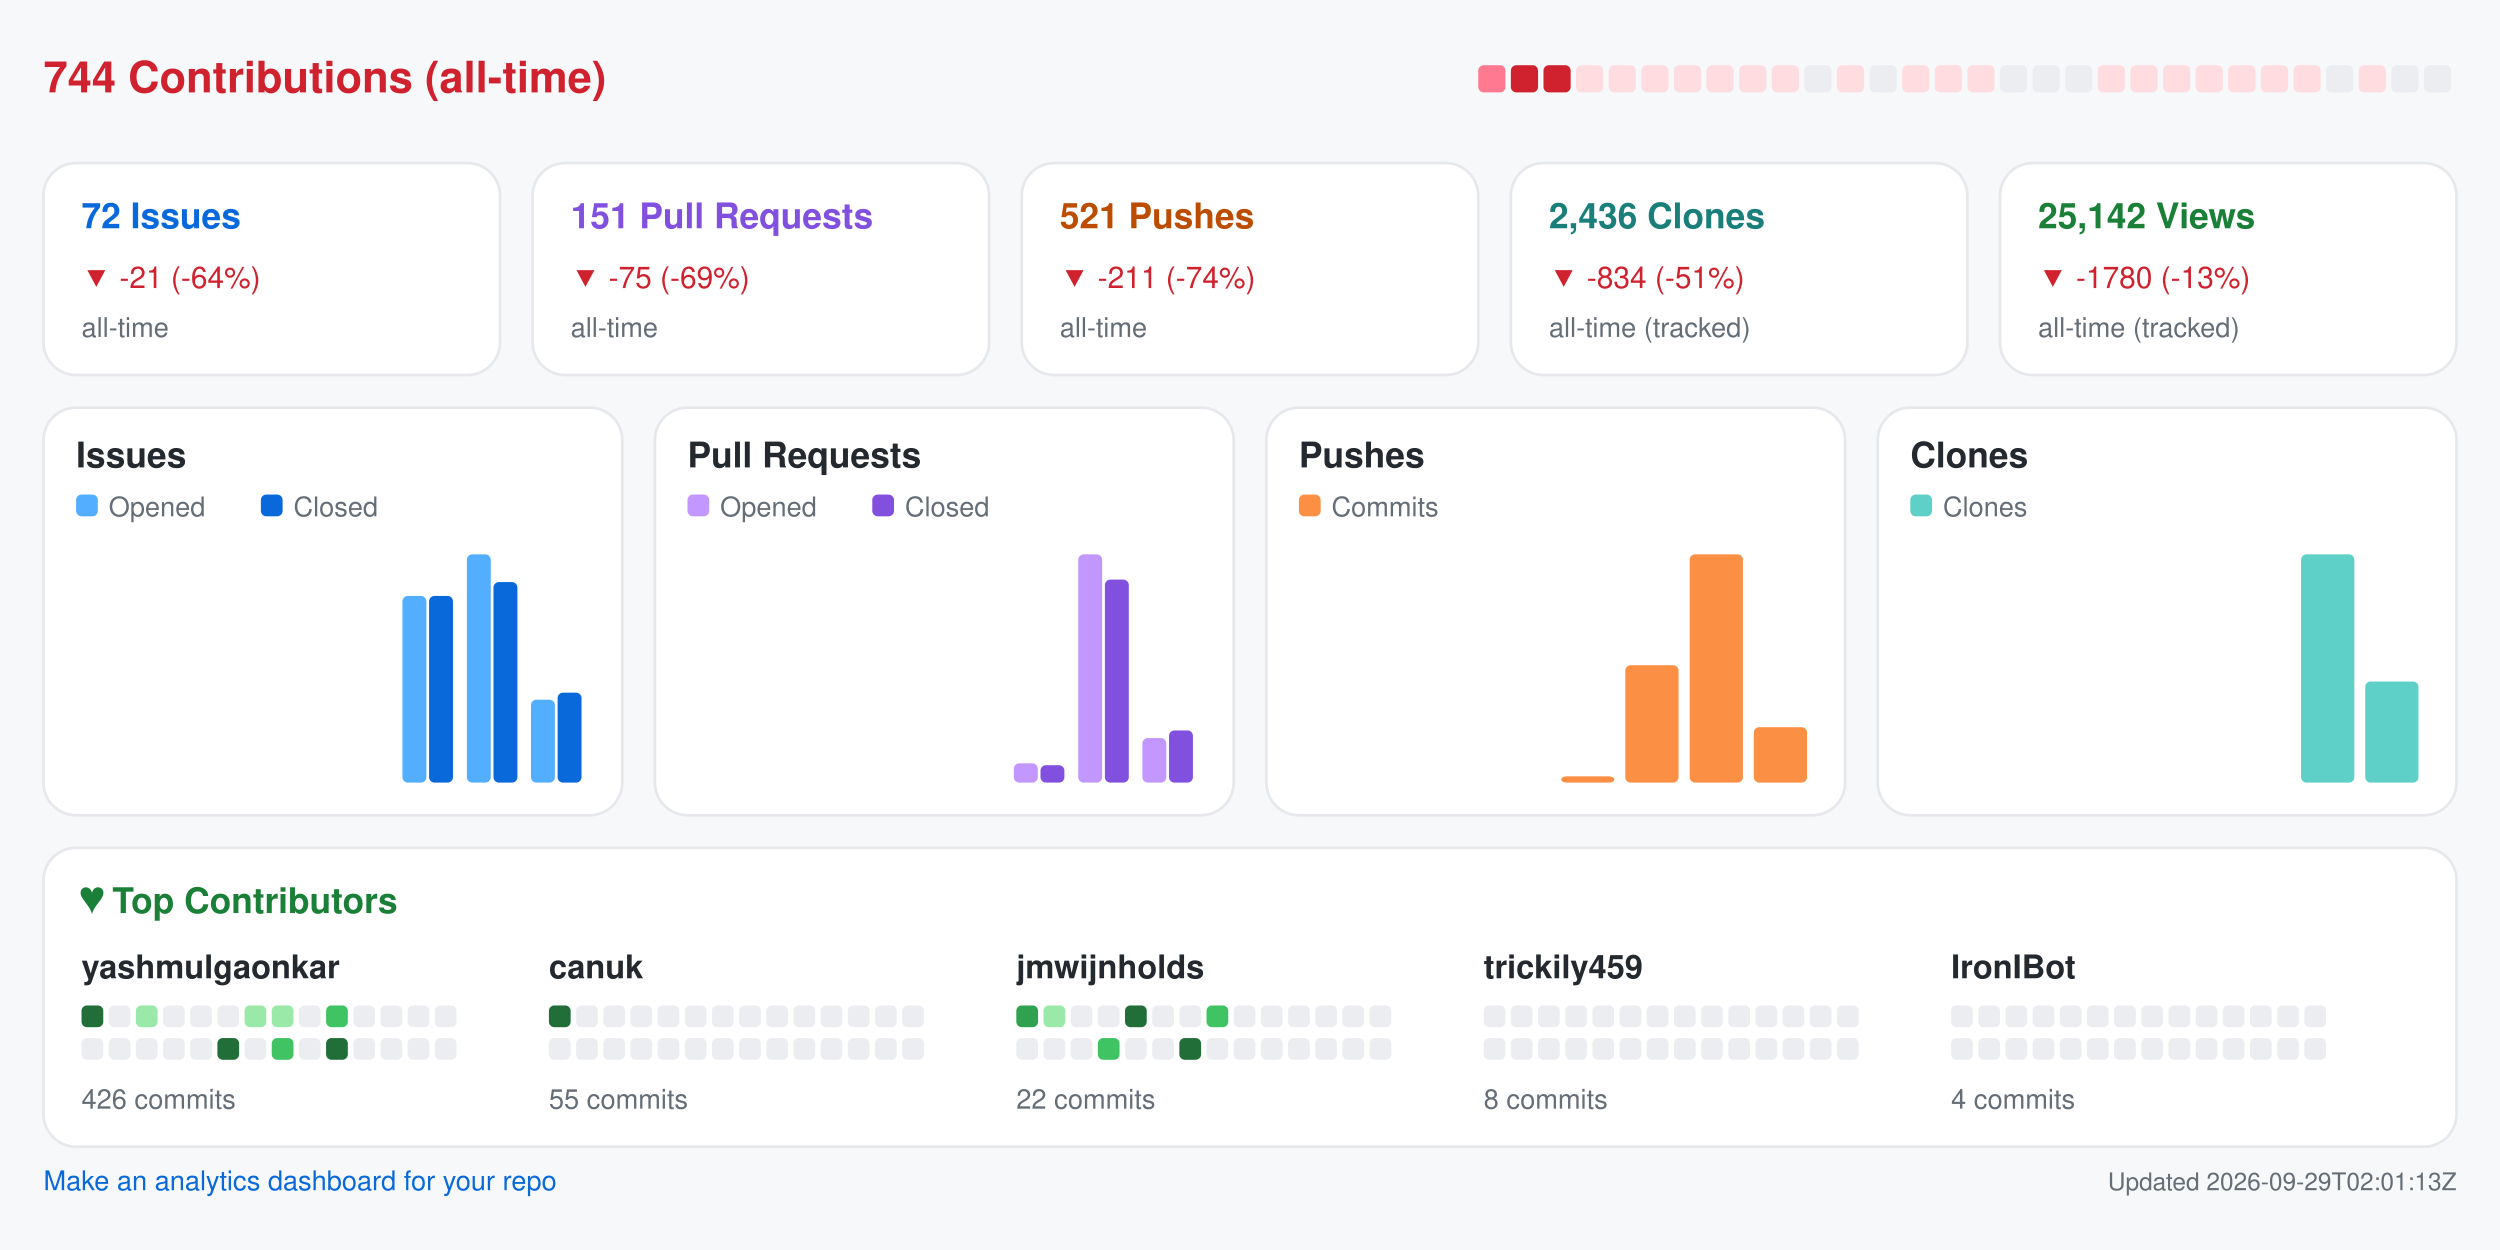
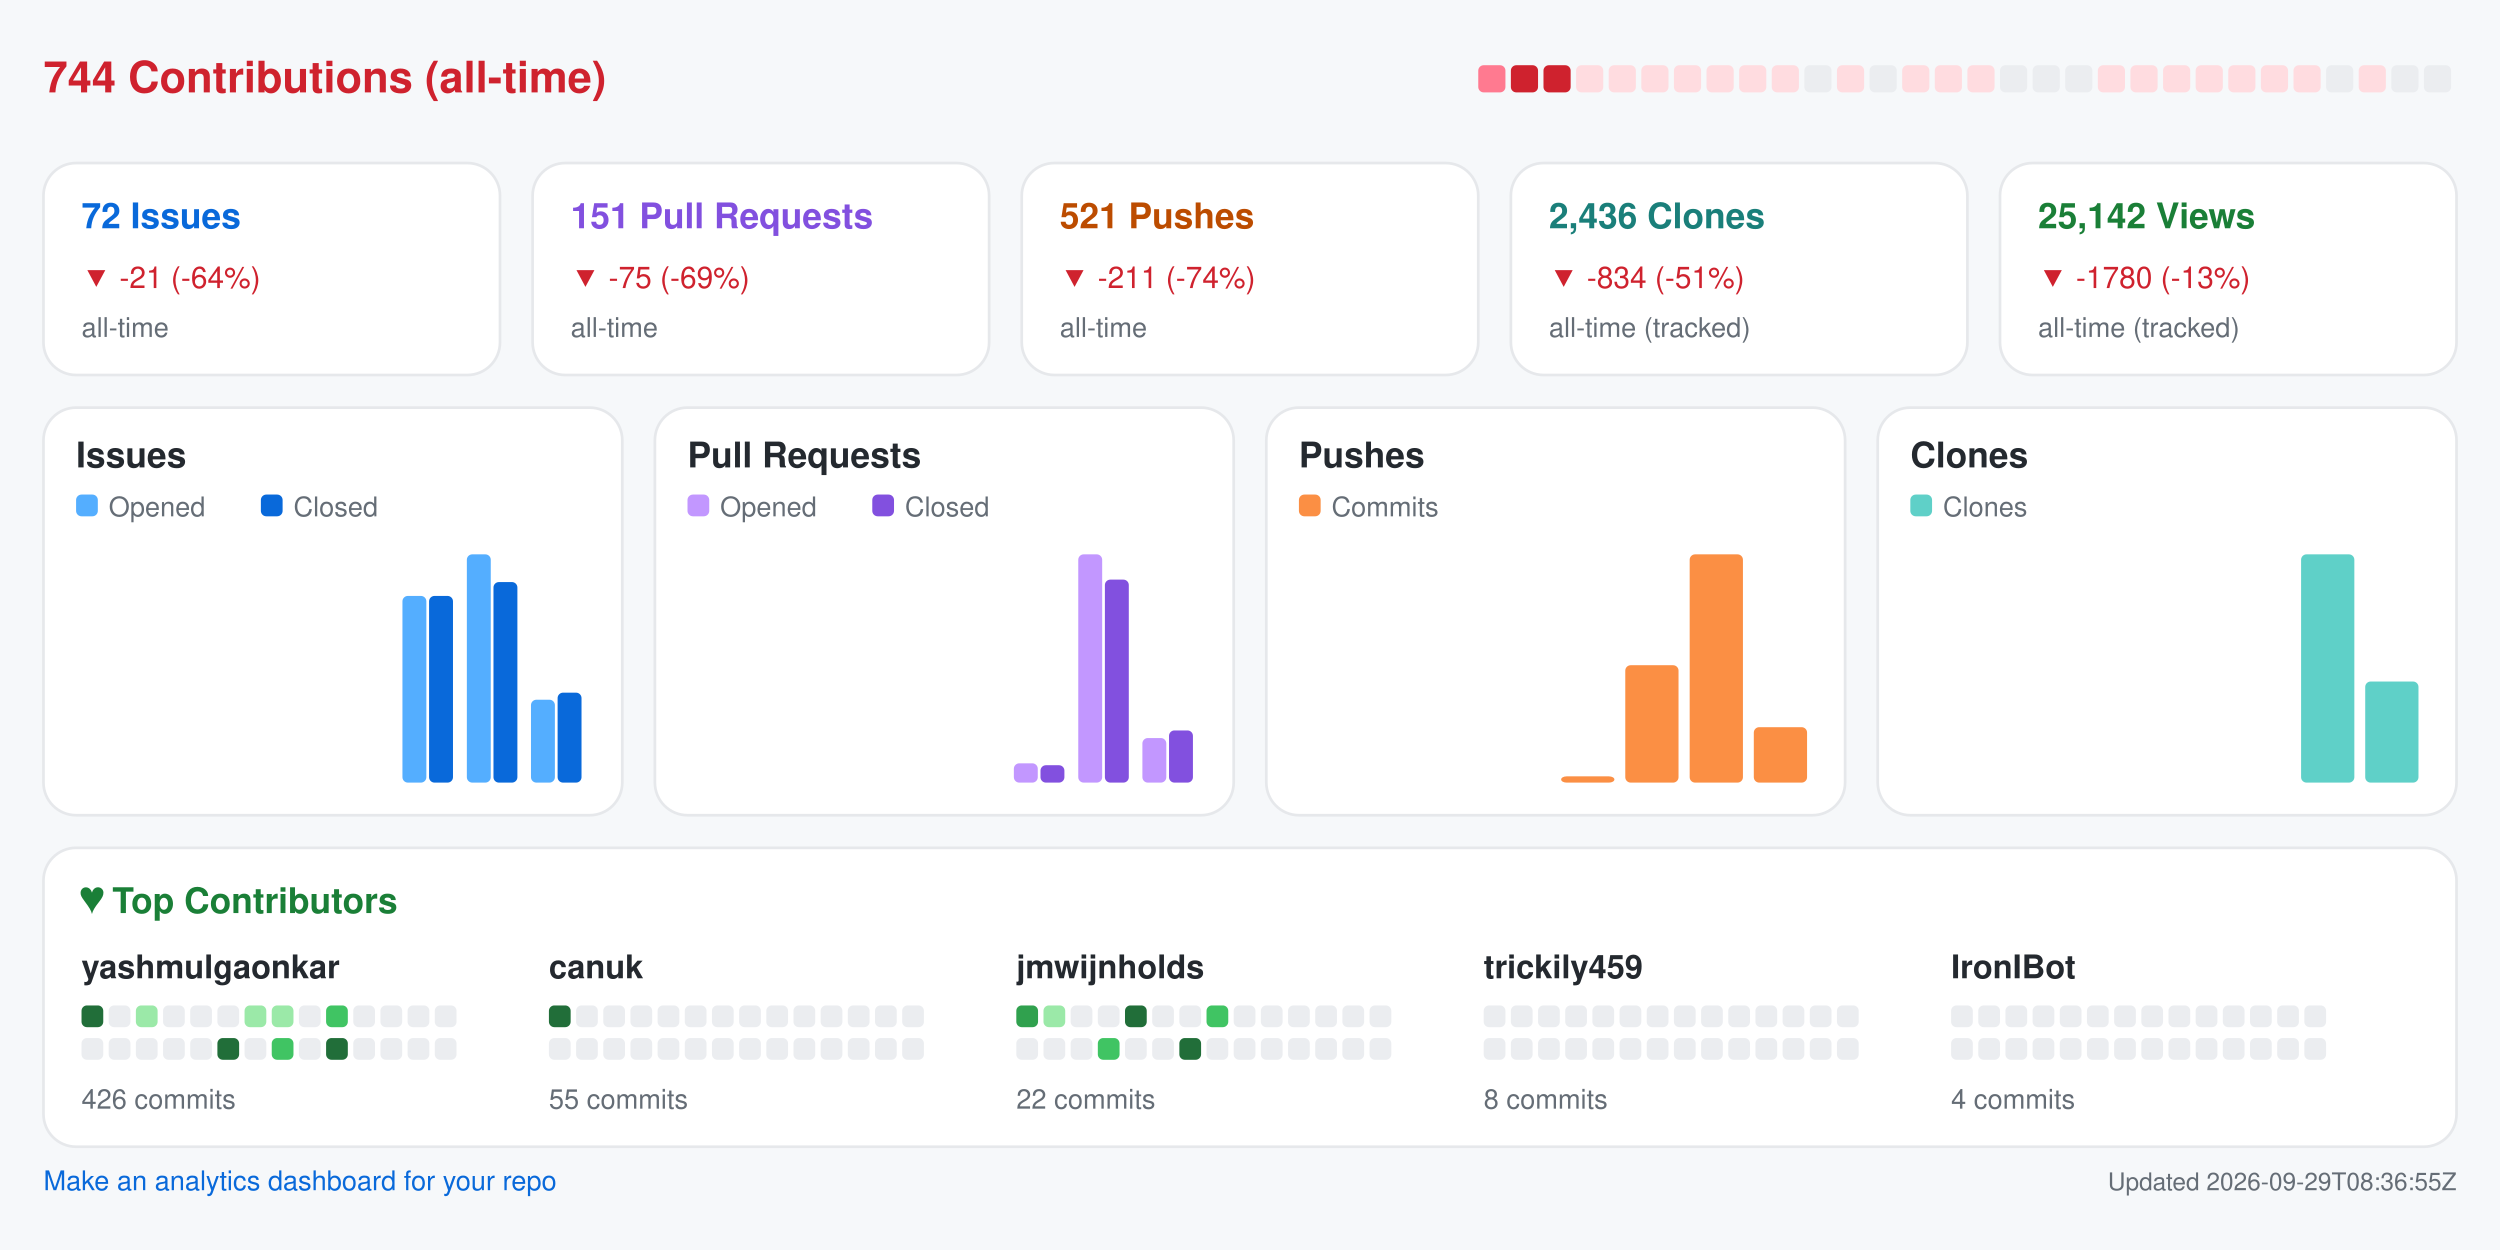
<svg xmlns="http://www.w3.org/2000/svg" width="920" height="460" viewBox="0 0 920 460" role="img" aria-label="Repository analytics for yashmulgaonkar/FlightScnr_Pi">
  <rect x="0.0" y="0.0" width="920.0" height="460.0" rx="0" fill="#f6f8fa" />
  <text x="16.0" y="34.0" fill="#cf222e" font-size="16" font-family="-apple-system,BlinkMacSystemFont,Segoe UI,Helvetica,Arial,sans-serif" font-weight="600" text-anchor="start">744 Contributions (all-time)</text>
  <rect x="544.0" y="24.0" width="10.0" height="10.0" rx="2" fill="#ff7a90" />
  <rect x="556.0" y="24.0" width="10.0" height="10.0" rx="2" fill="#cf222e" />
  <rect x="568.0" y="24.0" width="10.0" height="10.0" rx="2" fill="#cf222e" />
  <rect x="580.0" y="24.0" width="10.0" height="10.0" rx="2" fill="#ffdce0" />
  <rect x="592.0" y="24.0" width="10.0" height="10.0" rx="2" fill="#ffdce0" />
  <rect x="604.0" y="24.0" width="10.0" height="10.0" rx="2" fill="#ffdce0" />
  <rect x="616.0" y="24.0" width="10.0" height="10.0" rx="2" fill="#ffdce0" />
  <rect x="628.0" y="24.0" width="10.0" height="10.0" rx="2" fill="#ffdce0" />
  <rect x="640.0" y="24.0" width="10.0" height="10.0" rx="2" fill="#ffdce0" />
  <rect x="652.0" y="24.0" width="10.0" height="10.0" rx="2" fill="#ffdce0" />
  <rect x="664.0" y="24.0" width="10.0" height="10.0" rx="2" fill="#ebedf0" />
  <rect x="676.0" y="24.0" width="10.0" height="10.0" rx="2" fill="#ffdce0" />
  <rect x="688.0" y="24.0" width="10.0" height="10.0" rx="2" fill="#ebedf0" />
  <rect x="700.0" y="24.0" width="10.0" height="10.0" rx="2" fill="#ffdce0" />
  <rect x="712.0" y="24.0" width="10.0" height="10.0" rx="2" fill="#ffdce0" />
  <rect x="724.0" y="24.0" width="10.0" height="10.0" rx="2" fill="#ffdce0" />
  <rect x="736.0" y="24.0" width="10.0" height="10.0" rx="2" fill="#ebedf0" />
  <rect x="748.0" y="24.0" width="10.0" height="10.0" rx="2" fill="#ebedf0" />
  <rect x="760.0" y="24.0" width="10.0" height="10.0" rx="2" fill="#ebedf0" />
  <rect x="772.0" y="24.0" width="10.0" height="10.0" rx="2" fill="#ffdce0" />
  <rect x="784.0" y="24.0" width="10.0" height="10.0" rx="2" fill="#ffdce0" />
  <rect x="796.0" y="24.0" width="10.0" height="10.0" rx="2" fill="#ffdce0" />
  <rect x="808.0" y="24.0" width="10.0" height="10.0" rx="2" fill="#ffdce0" />
  <rect x="820.0" y="24.0" width="10.0" height="10.0" rx="2" fill="#ffdce0" />
  <rect x="832.0" y="24.0" width="10.0" height="10.0" rx="2" fill="#ffdce0" />
  <rect x="844.0" y="24.0" width="10.0" height="10.0" rx="2" fill="#ffdce0" />
  <rect x="856.0" y="24.0" width="10.0" height="10.0" rx="2" fill="#ebedf0" />
  <rect x="868.0" y="24.0" width="10.0" height="10.0" rx="2" fill="#ffdce0" />
  <rect x="880.0" y="24.0" width="10.0" height="10.0" rx="2" fill="#ebedf0" />
  <rect x="892.0" y="24.0" width="10.0" height="10.0" rx="2" fill="#ebedf0" />
  <rect x="16.0" y="60.0" width="168.0" height="78.0" rx="12" fill="#ffffff" stroke="#e6e8eb" />
  <text x="30.0" y="84.0" fill="#0969da" font-size="13" font-family="-apple-system,BlinkMacSystemFont,Segoe UI,Helvetica,Arial,sans-serif" font-weight="600" text-anchor="start">72 Issues</text>
  <text x="30.0" y="106.0" fill="#cf222e" font-size="11" font-family="-apple-system,BlinkMacSystemFont,Segoe UI,Helvetica,Arial,sans-serif" font-weight="400" text-anchor="start">▼ -21 (-64%)</text>
  <text x="30.0" y="124.0" fill="#656d76" font-size="10" font-family="-apple-system,BlinkMacSystemFont,Segoe UI,Helvetica,Arial,sans-serif" font-weight="400" text-anchor="start">all-time</text>
  <rect x="196.0" y="60.0" width="168.0" height="78.0" rx="12" fill="#ffffff" stroke="#e6e8eb" />
  <text x="210.0" y="84.0" fill="#8250df" font-size="13" font-family="-apple-system,BlinkMacSystemFont,Segoe UI,Helvetica,Arial,sans-serif" font-weight="600" text-anchor="start">151 Pull Requests</text>
  <text x="210.0" y="106.0" fill="#cf222e" font-size="11" font-family="-apple-system,BlinkMacSystemFont,Segoe UI,Helvetica,Arial,sans-serif" font-weight="400" text-anchor="start">▼ -75 (-69%)</text>
  <text x="210.0" y="124.0" fill="#656d76" font-size="10" font-family="-apple-system,BlinkMacSystemFont,Segoe UI,Helvetica,Arial,sans-serif" font-weight="400" text-anchor="start">all-time</text>
  <rect x="376.0" y="60.0" width="168.0" height="78.0" rx="12" fill="#ffffff" stroke="#e6e8eb" />
  <text x="390.0" y="84.0" fill="#bc4c00" font-size="13" font-family="-apple-system,BlinkMacSystemFont,Segoe UI,Helvetica,Arial,sans-serif" font-weight="600" text-anchor="start">521 Pushes</text>
  <text x="390.0" y="106.0" fill="#cf222e" font-size="11" font-family="-apple-system,BlinkMacSystemFont,Segoe UI,Helvetica,Arial,sans-serif" font-weight="400" text-anchor="start">▼ -211 (-74%)</text>
  <text x="390.0" y="124.0" fill="#656d76" font-size="10" font-family="-apple-system,BlinkMacSystemFont,Segoe UI,Helvetica,Arial,sans-serif" font-weight="400" text-anchor="start">all-time</text>
  <rect x="556.0" y="60.0" width="168.0" height="78.0" rx="12" fill="#ffffff" stroke="#e6e8eb" />
  <text x="570.0" y="84.0" fill="#1a7f7a" font-size="13" font-family="-apple-system,BlinkMacSystemFont,Segoe UI,Helvetica,Arial,sans-serif" font-weight="600" text-anchor="start">2,436 Clones</text>
  <text x="570.0" y="106.0" fill="#cf222e" font-size="11" font-family="-apple-system,BlinkMacSystemFont,Segoe UI,Helvetica,Arial,sans-serif" font-weight="400" text-anchor="start">▼ -834 (-51%)</text>
  <text x="570.0" y="124.0" fill="#656d76" font-size="10" font-family="-apple-system,BlinkMacSystemFont,Segoe UI,Helvetica,Arial,sans-serif" font-weight="400" text-anchor="start">all-time (tracked)</text>
  <rect x="736.0" y="60.0" width="168.0" height="78.0" rx="12" fill="#ffffff" stroke="#e6e8eb" />
  <text x="750.0" y="84.0" fill="#1a7f37" font-size="13" font-family="-apple-system,BlinkMacSystemFont,Segoe UI,Helvetica,Arial,sans-serif" font-weight="600" text-anchor="start">25,142 Views</text>
  <text x="750.0" y="106.0" fill="#cf222e" font-size="11" font-family="-apple-system,BlinkMacSystemFont,Segoe UI,Helvetica,Arial,sans-serif" font-weight="400" text-anchor="start">▼ -1780 (-13%)</text>
  <text x="750.0" y="124.0" fill="#656d76" font-size="10" font-family="-apple-system,BlinkMacSystemFont,Segoe UI,Helvetica,Arial,sans-serif" font-weight="400" text-anchor="start">all-time (tracked)</text>
  <rect x="16.0" y="150.0" width="213.0" height="150.0" rx="12" fill="#ffffff" stroke="#e6e8eb" />
  <text x="28.0" y="172.0" fill="#24292f" font-size="13" font-family="-apple-system,BlinkMacSystemFont,Segoe UI,Helvetica,Arial,sans-serif" font-weight="600" text-anchor="start">Issues</text>
  <rect x="28.0" y="182.0" width="8.0" height="8.0" rx="2" fill="#54aeff" />
  <text x="40.0" y="190.0" fill="#656d76" font-size="10" font-family="-apple-system,BlinkMacSystemFont,Segoe UI,Helvetica,Arial,sans-serif" font-weight="400" text-anchor="start">Opened</text>
  <rect x="96.0" y="182.0" width="8.0" height="8.0" rx="2" fill="#0969da" />
  <text x="108.0" y="190.0" fill="#656d76" font-size="10" font-family="-apple-system,BlinkMacSystemFont,Segoe UI,Helvetica,Arial,sans-serif" font-weight="400" text-anchor="start">Closed</text>
  <rect x="30.0" y="288.0" width="8.8" height="0.0" rx="2" fill="#54aeff" />
  <rect x="39.8" y="288.0" width="8.8" height="0.0" rx="2" fill="#0969da" />
  <rect x="53.6" y="288.0" width="8.8" height="0.0" rx="2" fill="#54aeff" />
  <rect x="63.4" y="288.0" width="8.8" height="0.0" rx="2" fill="#0969da" />
  <rect x="77.2" y="288.0" width="8.8" height="0.0" rx="2" fill="#54aeff" />
  <rect x="87.1" y="288.0" width="8.8" height="0.0" rx="2" fill="#0969da" />
  <rect x="100.9" y="288.0" width="8.8" height="0.0" rx="2" fill="#54aeff" />
  <rect x="110.7" y="288.0" width="8.8" height="0.0" rx="2" fill="#0969da" />
  <rect x="124.5" y="288.0" width="8.8" height="0.0" rx="2" fill="#54aeff" />
  <rect x="134.3" y="288.0" width="8.8" height="0.0" rx="2" fill="#0969da" />
  <rect x="148.1" y="219.3" width="8.8" height="68.7" rx="2" fill="#54aeff" />
  <rect x="157.9" y="219.3" width="8.8" height="68.7" rx="2" fill="#0969da" />
  <rect x="171.8" y="204.0" width="8.8" height="84.0" rx="2" fill="#54aeff" />
  <rect x="181.6" y="214.2" width="8.8" height="73.8" rx="2" fill="#0969da" />
  <rect x="195.4" y="257.5" width="8.8" height="30.5" rx="2" fill="#54aeff" />
  <rect x="205.2" y="254.9" width="8.8" height="33.1" rx="2" fill="#0969da" />
  <rect x="241.0" y="150.0" width="213.0" height="150.0" rx="12" fill="#ffffff" stroke="#e6e8eb" />
  <text x="253.0" y="172.0" fill="#24292f" font-size="13" font-family="-apple-system,BlinkMacSystemFont,Segoe UI,Helvetica,Arial,sans-serif" font-weight="600" text-anchor="start">Pull Requests</text>
  <rect x="253.0" y="182.0" width="8.0" height="8.0" rx="2" fill="#c297ff" />
  <text x="265.0" y="190.0" fill="#656d76" font-size="10" font-family="-apple-system,BlinkMacSystemFont,Segoe UI,Helvetica,Arial,sans-serif" font-weight="400" text-anchor="start">Opened</text>
  <rect x="321.0" y="182.0" width="8.0" height="8.0" rx="2" fill="#8250df" />
  <text x="333.0" y="190.0" fill="#656d76" font-size="10" font-family="-apple-system,BlinkMacSystemFont,Segoe UI,Helvetica,Arial,sans-serif" font-weight="400" text-anchor="start">Closed</text>
  <rect x="255.0" y="288.0" width="8.8" height="0.0" rx="2" fill="#c297ff" />
  <rect x="264.8" y="288.0" width="8.8" height="0.0" rx="2" fill="#8250df" />
  <rect x="278.6" y="288.0" width="8.8" height="0.0" rx="2" fill="#c297ff" />
  <rect x="288.4" y="288.0" width="8.8" height="0.0" rx="2" fill="#8250df" />
  <rect x="302.2" y="288.0" width="8.8" height="0.0" rx="2" fill="#c297ff" />
  <rect x="312.1" y="288.0" width="8.8" height="0.0" rx="2" fill="#8250df" />
  <rect x="325.9" y="288.0" width="8.8" height="0.0" rx="2" fill="#c297ff" />
  <rect x="335.7" y="288.0" width="8.8" height="0.0" rx="2" fill="#8250df" />
  <rect x="349.5" y="288.0" width="8.8" height="0.0" rx="2" fill="#c297ff" />
  <rect x="359.3" y="288.0" width="8.8" height="0.0" rx="2" fill="#8250df" />
  <rect x="373.1" y="280.9" width="8.8" height="7.1" rx="2" fill="#c297ff" />
  <rect x="382.9" y="281.6" width="8.8" height="6.4" rx="2" fill="#8250df" />
  <rect x="396.8" y="204.0" width="8.8" height="84.0" rx="2" fill="#c297ff" />
  <rect x="406.6" y="213.3" width="8.8" height="74.7" rx="2" fill="#8250df" />
  <rect x="420.4" y="271.6" width="8.8" height="16.4" rx="2" fill="#c297ff" />
  <rect x="430.2" y="268.8" width="8.8" height="19.2" rx="2" fill="#8250df" />
  <rect x="466.0" y="150.0" width="213.0" height="150.0" rx="12" fill="#ffffff" stroke="#e6e8eb" />
  <text x="478.0" y="172.0" fill="#24292f" font-size="13" font-family="-apple-system,BlinkMacSystemFont,Segoe UI,Helvetica,Arial,sans-serif" font-weight="600" text-anchor="start">Pushes</text>
  <rect x="478.0" y="182.0" width="8.0" height="8.0" rx="2" fill="#fb8f44" />
  <text x="490.0" y="190.0" fill="#656d76" font-size="10" font-family="-apple-system,BlinkMacSystemFont,Segoe UI,Helvetica,Arial,sans-serif" font-weight="400" text-anchor="start">Commits</text>
  <rect x="480.0" y="288.0" width="19.6" height="0.0" rx="2" fill="#fb8f44" />
  <rect x="503.6" y="288.0" width="19.6" height="0.0" rx="2" fill="#fb8f44" />
  <rect x="527.2" y="288.0" width="19.6" height="0.0" rx="2" fill="#fb8f44" />
  <rect x="550.9" y="288.0" width="19.6" height="0.0" rx="2" fill="#fb8f44" />
  <rect x="574.5" y="285.7" width="19.6" height="2.3" rx="2" fill="#fb8f44" />
  <rect x="598.1" y="244.8" width="19.6" height="43.2" rx="2" fill="#fb8f44" />
  <rect x="621.8" y="204.0" width="19.6" height="84.0" rx="2" fill="#fb8f44" />
  <rect x="645.4" y="267.6" width="19.6" height="20.4" rx="2" fill="#fb8f44" />
  <rect x="691.0" y="150.0" width="213.0" height="150.0" rx="12" fill="#ffffff" stroke="#e6e8eb" />
  <text x="703.0" y="172.0" fill="#24292f" font-size="13" font-family="-apple-system,BlinkMacSystemFont,Segoe UI,Helvetica,Arial,sans-serif" font-weight="600" text-anchor="start">Clones</text>
  <rect x="703.0" y="182.0" width="8.0" height="8.0" rx="2" fill="#5fd0c8" />
  <text x="715.0" y="190.0" fill="#656d76" font-size="10" font-family="-apple-system,BlinkMacSystemFont,Segoe UI,Helvetica,Arial,sans-serif" font-weight="400" text-anchor="start">Clones</text>
  <rect x="705.0" y="288.0" width="19.6" height="0.0" rx="2" fill="#5fd0c8" />
  <rect x="728.6" y="288.0" width="19.6" height="0.0" rx="2" fill="#5fd0c8" />
  <rect x="752.2" y="288.0" width="19.6" height="0.0" rx="2" fill="#5fd0c8" />
  <rect x="775.9" y="288.0" width="19.6" height="0.0" rx="2" fill="#5fd0c8" />
  <rect x="799.5" y="288.0" width="19.6" height="0.0" rx="2" fill="#5fd0c8" />
  <rect x="823.1" y="288.0" width="19.6" height="0.0" rx="2" fill="#5fd0c8" />
  <rect x="846.8" y="204.0" width="19.6" height="84.0" rx="2" fill="#5fd0c8" />
  <rect x="870.4" y="250.8" width="19.6" height="37.2" rx="2" fill="#5fd0c8" />
  <rect x="16.0" y="312.0" width="888.0" height="110.0" rx="12" fill="#ffffff" stroke="#e6e8eb" />
  <text x="30.0" y="336.0" fill="#1a7f37" font-size="13" font-family="-apple-system,BlinkMacSystemFont,Segoe UI,Helvetica,Arial,sans-serif" font-weight="600" text-anchor="start">♥  Top Contributors</text>
  <text x="30.0" y="360.0" fill="#24292f" font-size="12" font-family="-apple-system,BlinkMacSystemFont,Segoe UI,Helvetica,Arial,sans-serif" font-weight="600" text-anchor="start">yashmulgaonkar</text>
  <rect x="30.0" y="370.0" width="8.0" height="8.0" rx="2" fill="#216e39" />
  <rect x="40.0" y="370.0" width="8.0" height="8.0" rx="2" fill="#ebedf0" />
  <rect x="50.0" y="370.0" width="8.0" height="8.0" rx="2" fill="#9be9a8" />
  <rect x="60.0" y="370.0" width="8.0" height="8.0" rx="2" fill="#ebedf0" />
  <rect x="70.0" y="370.0" width="8.0" height="8.0" rx="2" fill="#ebedf0" />
  <rect x="80.0" y="370.0" width="8.0" height="8.0" rx="2" fill="#ebedf0" />
  <rect x="90.0" y="370.0" width="8.0" height="8.0" rx="2" fill="#9be9a8" />
  <rect x="100.0" y="370.0" width="8.0" height="8.0" rx="2" fill="#9be9a8" />
  <rect x="110.0" y="370.0" width="8.0" height="8.0" rx="2" fill="#ebedf0" />
  <rect x="120.0" y="370.0" width="8.0" height="8.0" rx="2" fill="#40c463" />
  <rect x="130.0" y="370.0" width="8.0" height="8.0" rx="2" fill="#ebedf0" />
  <rect x="140.0" y="370.0" width="8.0" height="8.0" rx="2" fill="#ebedf0" />
  <rect x="150.0" y="370.0" width="8.0" height="8.0" rx="2" fill="#ebedf0" />
  <rect x="160.0" y="370.0" width="8.0" height="8.0" rx="2" fill="#ebedf0" />
  <rect x="30.0" y="382.0" width="8.0" height="8.0" rx="2" fill="#ebedf0" />
  <rect x="40.0" y="382.0" width="8.0" height="8.0" rx="2" fill="#ebedf0" />
  <rect x="50.0" y="382.0" width="8.0" height="8.0" rx="2" fill="#ebedf0" />
  <rect x="60.0" y="382.0" width="8.0" height="8.0" rx="2" fill="#ebedf0" />
  <rect x="70.0" y="382.0" width="8.0" height="8.0" rx="2" fill="#ebedf0" />
  <rect x="80.0" y="382.0" width="8.0" height="8.0" rx="2" fill="#216e39" />
  <rect x="90.0" y="382.0" width="8.0" height="8.0" rx="2" fill="#ebedf0" />
  <rect x="100.0" y="382.0" width="8.0" height="8.0" rx="2" fill="#40c463" />
  <rect x="110.0" y="382.0" width="8.0" height="8.0" rx="2" fill="#ebedf0" />
  <rect x="120.0" y="382.0" width="8.0" height="8.0" rx="2" fill="#216e39" />
  <rect x="130.0" y="382.0" width="8.0" height="8.0" rx="2" fill="#ebedf0" />
  <rect x="140.0" y="382.0" width="8.0" height="8.0" rx="2" fill="#ebedf0" />
  <rect x="150.0" y="382.0" width="8.0" height="8.0" rx="2" fill="#ebedf0" />
  <rect x="160.0" y="382.0" width="8.0" height="8.0" rx="2" fill="#ebedf0" />
  <text x="30.0" y="408.0" fill="#656d76" font-size="10" font-family="-apple-system,BlinkMacSystemFont,Segoe UI,Helvetica,Arial,sans-serif" font-weight="400" text-anchor="start">426 commits</text>
  <text x="202.0" y="360.0" fill="#24292f" font-size="12" font-family="-apple-system,BlinkMacSystemFont,Segoe UI,Helvetica,Arial,sans-serif" font-weight="600" text-anchor="start">canuk</text>
  <rect x="202.0" y="370.0" width="8.0" height="8.0" rx="2" fill="#216e39" />
  <rect x="212.0" y="370.0" width="8.0" height="8.0" rx="2" fill="#ebedf0" />
  <rect x="222.0" y="370.0" width="8.0" height="8.0" rx="2" fill="#ebedf0" />
  <rect x="232.0" y="370.0" width="8.0" height="8.0" rx="2" fill="#ebedf0" />
  <rect x="242.0" y="370.0" width="8.0" height="8.0" rx="2" fill="#ebedf0" />
  <rect x="252.0" y="370.0" width="8.0" height="8.0" rx="2" fill="#ebedf0" />
  <rect x="262.0" y="370.0" width="8.0" height="8.0" rx="2" fill="#ebedf0" />
  <rect x="272.0" y="370.0" width="8.0" height="8.0" rx="2" fill="#ebedf0" />
  <rect x="282.0" y="370.0" width="8.0" height="8.0" rx="2" fill="#ebedf0" />
  <rect x="292.0" y="370.0" width="8.0" height="8.0" rx="2" fill="#ebedf0" />
  <rect x="302.0" y="370.0" width="8.0" height="8.0" rx="2" fill="#ebedf0" />
  <rect x="312.0" y="370.0" width="8.0" height="8.0" rx="2" fill="#ebedf0" />
  <rect x="322.0" y="370.0" width="8.0" height="8.0" rx="2" fill="#ebedf0" />
  <rect x="332.0" y="370.0" width="8.0" height="8.0" rx="2" fill="#ebedf0" />
  <rect x="202.0" y="382.0" width="8.0" height="8.0" rx="2" fill="#ebedf0" />
  <rect x="212.0" y="382.0" width="8.0" height="8.0" rx="2" fill="#ebedf0" />
  <rect x="222.0" y="382.0" width="8.0" height="8.0" rx="2" fill="#ebedf0" />
  <rect x="232.0" y="382.0" width="8.0" height="8.0" rx="2" fill="#ebedf0" />
  <rect x="242.0" y="382.0" width="8.0" height="8.0" rx="2" fill="#ebedf0" />
  <rect x="252.0" y="382.0" width="8.0" height="8.0" rx="2" fill="#ebedf0" />
  <rect x="262.0" y="382.0" width="8.0" height="8.0" rx="2" fill="#ebedf0" />
  <rect x="272.0" y="382.0" width="8.0" height="8.0" rx="2" fill="#ebedf0" />
  <rect x="282.0" y="382.0" width="8.0" height="8.0" rx="2" fill="#ebedf0" />
  <rect x="292.0" y="382.0" width="8.0" height="8.0" rx="2" fill="#ebedf0" />
  <rect x="302.0" y="382.0" width="8.0" height="8.0" rx="2" fill="#ebedf0" />
  <rect x="312.0" y="382.0" width="8.0" height="8.0" rx="2" fill="#ebedf0" />
  <rect x="322.0" y="382.0" width="8.0" height="8.0" rx="2" fill="#ebedf0" />
  <rect x="332.0" y="382.0" width="8.0" height="8.0" rx="2" fill="#ebedf0" />
  <text x="202.0" y="408.0" fill="#656d76" font-size="10" font-family="-apple-system,BlinkMacSystemFont,Segoe UI,Helvetica,Arial,sans-serif" font-weight="400" text-anchor="start">55 commits</text>
  <text x="374.0" y="360.0" fill="#24292f" font-size="12" font-family="-apple-system,BlinkMacSystemFont,Segoe UI,Helvetica,Arial,sans-serif" font-weight="600" text-anchor="start">jmwijnholds</text>
  <rect x="374.0" y="370.0" width="8.0" height="8.0" rx="2" fill="#30a14e" />
  <rect x="384.0" y="370.0" width="8.0" height="8.0" rx="2" fill="#9be9a8" />
  <rect x="394.0" y="370.0" width="8.0" height="8.0" rx="2" fill="#ebedf0" />
  <rect x="404.0" y="370.0" width="8.0" height="8.0" rx="2" fill="#ebedf0" />
  <rect x="414.0" y="370.0" width="8.0" height="8.0" rx="2" fill="#216e39" />
  <rect x="424.0" y="370.0" width="8.0" height="8.0" rx="2" fill="#ebedf0" />
  <rect x="434.0" y="370.0" width="8.0" height="8.0" rx="2" fill="#ebedf0" />
  <rect x="444.0" y="370.0" width="8.0" height="8.0" rx="2" fill="#40c463" />
  <rect x="454.0" y="370.0" width="8.0" height="8.0" rx="2" fill="#ebedf0" />
  <rect x="464.0" y="370.0" width="8.0" height="8.0" rx="2" fill="#ebedf0" />
  <rect x="474.0" y="370.0" width="8.0" height="8.0" rx="2" fill="#ebedf0" />
  <rect x="484.0" y="370.0" width="8.0" height="8.0" rx="2" fill="#ebedf0" />
  <rect x="494.0" y="370.0" width="8.0" height="8.0" rx="2" fill="#ebedf0" />
  <rect x="504.0" y="370.0" width="8.0" height="8.0" rx="2" fill="#ebedf0" />
  <rect x="374.0" y="382.0" width="8.0" height="8.0" rx="2" fill="#ebedf0" />
  <rect x="384.0" y="382.0" width="8.0" height="8.0" rx="2" fill="#ebedf0" />
  <rect x="394.0" y="382.0" width="8.0" height="8.0" rx="2" fill="#ebedf0" />
  <rect x="404.0" y="382.0" width="8.0" height="8.0" rx="2" fill="#40c463" />
  <rect x="414.0" y="382.0" width="8.0" height="8.0" rx="2" fill="#ebedf0" />
  <rect x="424.0" y="382.0" width="8.0" height="8.0" rx="2" fill="#ebedf0" />
  <rect x="434.0" y="382.0" width="8.0" height="8.0" rx="2" fill="#216e39" />
  <rect x="444.0" y="382.0" width="8.0" height="8.0" rx="2" fill="#ebedf0" />
  <rect x="454.0" y="382.0" width="8.0" height="8.0" rx="2" fill="#ebedf0" />
  <rect x="464.0" y="382.0" width="8.0" height="8.0" rx="2" fill="#ebedf0" />
  <rect x="474.0" y="382.0" width="8.0" height="8.0" rx="2" fill="#ebedf0" />
  <rect x="484.0" y="382.0" width="8.0" height="8.0" rx="2" fill="#ebedf0" />
  <rect x="494.0" y="382.0" width="8.0" height="8.0" rx="2" fill="#ebedf0" />
  <rect x="504.0" y="382.0" width="8.0" height="8.0" rx="2" fill="#ebedf0" />
  <text x="374.0" y="408.0" fill="#656d76" font-size="10" font-family="-apple-system,BlinkMacSystemFont,Segoe UI,Helvetica,Arial,sans-serif" font-weight="400" text-anchor="start">22 commits</text>
  <text x="546.0" y="360.0" fill="#24292f" font-size="12" font-family="-apple-system,BlinkMacSystemFont,Segoe UI,Helvetica,Arial,sans-serif" font-weight="600" text-anchor="start">trickily459</text>
  <rect x="546.0" y="370.0" width="8.0" height="8.0" rx="2" fill="#ebedf0" />
  <rect x="556.0" y="370.0" width="8.0" height="8.0" rx="2" fill="#ebedf0" />
  <rect x="566.0" y="370.0" width="8.0" height="8.0" rx="2" fill="#ebedf0" />
  <rect x="576.0" y="370.0" width="8.0" height="8.0" rx="2" fill="#ebedf0" />
  <rect x="586.0" y="370.0" width="8.0" height="8.0" rx="2" fill="#ebedf0" />
  <rect x="596.0" y="370.0" width="8.0" height="8.0" rx="2" fill="#ebedf0" />
  <rect x="606.0" y="370.0" width="8.0" height="8.0" rx="2" fill="#ebedf0" />
  <rect x="616.0" y="370.0" width="8.0" height="8.0" rx="2" fill="#ebedf0" />
  <rect x="626.0" y="370.0" width="8.0" height="8.0" rx="2" fill="#ebedf0" />
  <rect x="636.0" y="370.0" width="8.0" height="8.0" rx="2" fill="#ebedf0" />
  <rect x="646.0" y="370.0" width="8.0" height="8.0" rx="2" fill="#ebedf0" />
  <rect x="656.0" y="370.0" width="8.0" height="8.0" rx="2" fill="#ebedf0" />
  <rect x="666.0" y="370.0" width="8.0" height="8.0" rx="2" fill="#ebedf0" />
  <rect x="676.0" y="370.0" width="8.0" height="8.0" rx="2" fill="#ebedf0" />
  <rect x="546.0" y="382.0" width="8.0" height="8.0" rx="2" fill="#ebedf0" />
  <rect x="556.0" y="382.0" width="8.0" height="8.0" rx="2" fill="#ebedf0" />
  <rect x="566.0" y="382.0" width="8.0" height="8.0" rx="2" fill="#ebedf0" />
  <rect x="576.0" y="382.0" width="8.0" height="8.0" rx="2" fill="#ebedf0" />
  <rect x="586.0" y="382.0" width="8.0" height="8.0" rx="2" fill="#ebedf0" />
  <rect x="596.0" y="382.0" width="8.0" height="8.0" rx="2" fill="#ebedf0" />
  <rect x="606.0" y="382.0" width="8.0" height="8.0" rx="2" fill="#ebedf0" />
  <rect x="616.0" y="382.0" width="8.0" height="8.0" rx="2" fill="#ebedf0" />
  <rect x="626.0" y="382.0" width="8.0" height="8.0" rx="2" fill="#ebedf0" />
  <rect x="636.0" y="382.0" width="8.0" height="8.0" rx="2" fill="#ebedf0" />
  <rect x="646.0" y="382.0" width="8.0" height="8.0" rx="2" fill="#ebedf0" />
  <rect x="656.0" y="382.0" width="8.0" height="8.0" rx="2" fill="#ebedf0" />
  <rect x="666.0" y="382.0" width="8.0" height="8.0" rx="2" fill="#ebedf0" />
  <rect x="676.0" y="382.0" width="8.0" height="8.0" rx="2" fill="#ebedf0" />
  <text x="546.0" y="408.0" fill="#656d76" font-size="10" font-family="-apple-system,BlinkMacSystemFont,Segoe UI,Helvetica,Arial,sans-serif" font-weight="400" text-anchor="start">8 commits</text>
  <text x="718.0" y="360.0" fill="#24292f" font-size="12" font-family="-apple-system,BlinkMacSystemFont,Segoe UI,Helvetica,Arial,sans-serif" font-weight="600" text-anchor="start">IronIBot</text>
  <rect x="718.0" y="370.0" width="8.0" height="8.0" rx="2" fill="#ebedf0" />
  <rect x="728.0" y="370.0" width="8.0" height="8.0" rx="2" fill="#ebedf0" />
  <rect x="738.0" y="370.0" width="8.0" height="8.0" rx="2" fill="#ebedf0" />
  <rect x="748.0" y="370.0" width="8.0" height="8.0" rx="2" fill="#ebedf0" />
  <rect x="758.0" y="370.0" width="8.0" height="8.0" rx="2" fill="#ebedf0" />
  <rect x="768.0" y="370.0" width="8.0" height="8.0" rx="2" fill="#ebedf0" />
  <rect x="778.0" y="370.0" width="8.0" height="8.0" rx="2" fill="#ebedf0" />
  <rect x="788.0" y="370.0" width="8.0" height="8.0" rx="2" fill="#ebedf0" />
  <rect x="798.0" y="370.0" width="8.0" height="8.0" rx="2" fill="#ebedf0" />
  <rect x="808.0" y="370.0" width="8.0" height="8.0" rx="2" fill="#ebedf0" />
  <rect x="818.0" y="370.0" width="8.0" height="8.0" rx="2" fill="#ebedf0" />
  <rect x="828.0" y="370.0" width="8.0" height="8.0" rx="2" fill="#ebedf0" />
  <rect x="838.0" y="370.0" width="8.0" height="8.0" rx="2" fill="#ebedf0" />
  <rect x="848.0" y="370.0" width="8.0" height="8.0" rx="2" fill="#ebedf0" />
  <rect x="718.0" y="382.0" width="8.0" height="8.0" rx="2" fill="#ebedf0" />
  <rect x="728.0" y="382.0" width="8.0" height="8.0" rx="2" fill="#ebedf0" />
  <rect x="738.0" y="382.0" width="8.0" height="8.0" rx="2" fill="#ebedf0" />
  <rect x="748.0" y="382.0" width="8.0" height="8.0" rx="2" fill="#ebedf0" />
  <rect x="758.0" y="382.0" width="8.0" height="8.0" rx="2" fill="#ebedf0" />
  <rect x="768.0" y="382.0" width="8.0" height="8.0" rx="2" fill="#ebedf0" />
  <rect x="778.0" y="382.0" width="8.0" height="8.0" rx="2" fill="#ebedf0" />
  <rect x="788.0" y="382.0" width="8.0" height="8.0" rx="2" fill="#ebedf0" />
  <rect x="798.0" y="382.0" width="8.0" height="8.0" rx="2" fill="#ebedf0" />
  <rect x="808.0" y="382.0" width="8.0" height="8.0" rx="2" fill="#ebedf0" />
  <rect x="818.0" y="382.0" width="8.0" height="8.0" rx="2" fill="#ebedf0" />
  <rect x="828.0" y="382.0" width="8.0" height="8.0" rx="2" fill="#ebedf0" />
  <rect x="838.0" y="382.0" width="8.0" height="8.0" rx="2" fill="#ebedf0" />
  <rect x="848.0" y="382.0" width="8.0" height="8.0" rx="2" fill="#ebedf0" />
  <text x="718.0" y="408.0" fill="#656d76" font-size="10" font-family="-apple-system,BlinkMacSystemFont,Segoe UI,Helvetica,Arial,sans-serif" font-weight="400" text-anchor="start">4 commits</text>
  <a href="https://github.com/yashmulgaonkar/repo-analytics" target="_blank" rel="noopener noreferrer">
    <text x="16.0" y="438.0" fill="#0969da" font-size="10" font-family="-apple-system,BlinkMacSystemFont,Segoe UI,Helvetica,Arial,sans-serif" font-weight="400" text-anchor="start">Make an analytics dashboard for your repo</text>
  </a>
-   <text x="904.0" y="438.0" fill="#656d76" font-size="9" font-family="-apple-system,BlinkMacSystemFont,Segoe UI,Helvetica,Arial,sans-serif" font-weight="400" text-anchor="end">Updated 2026-09-29T02:01:13Z</text>
+   <text x="904.0" y="438.0" fill="#656d76" font-size="9" font-family="-apple-system,BlinkMacSystemFont,Segoe UI,Helvetica,Arial,sans-serif" font-weight="400" text-anchor="end">Updated 2026-09-29T08:36:55Z</text>
</svg>
